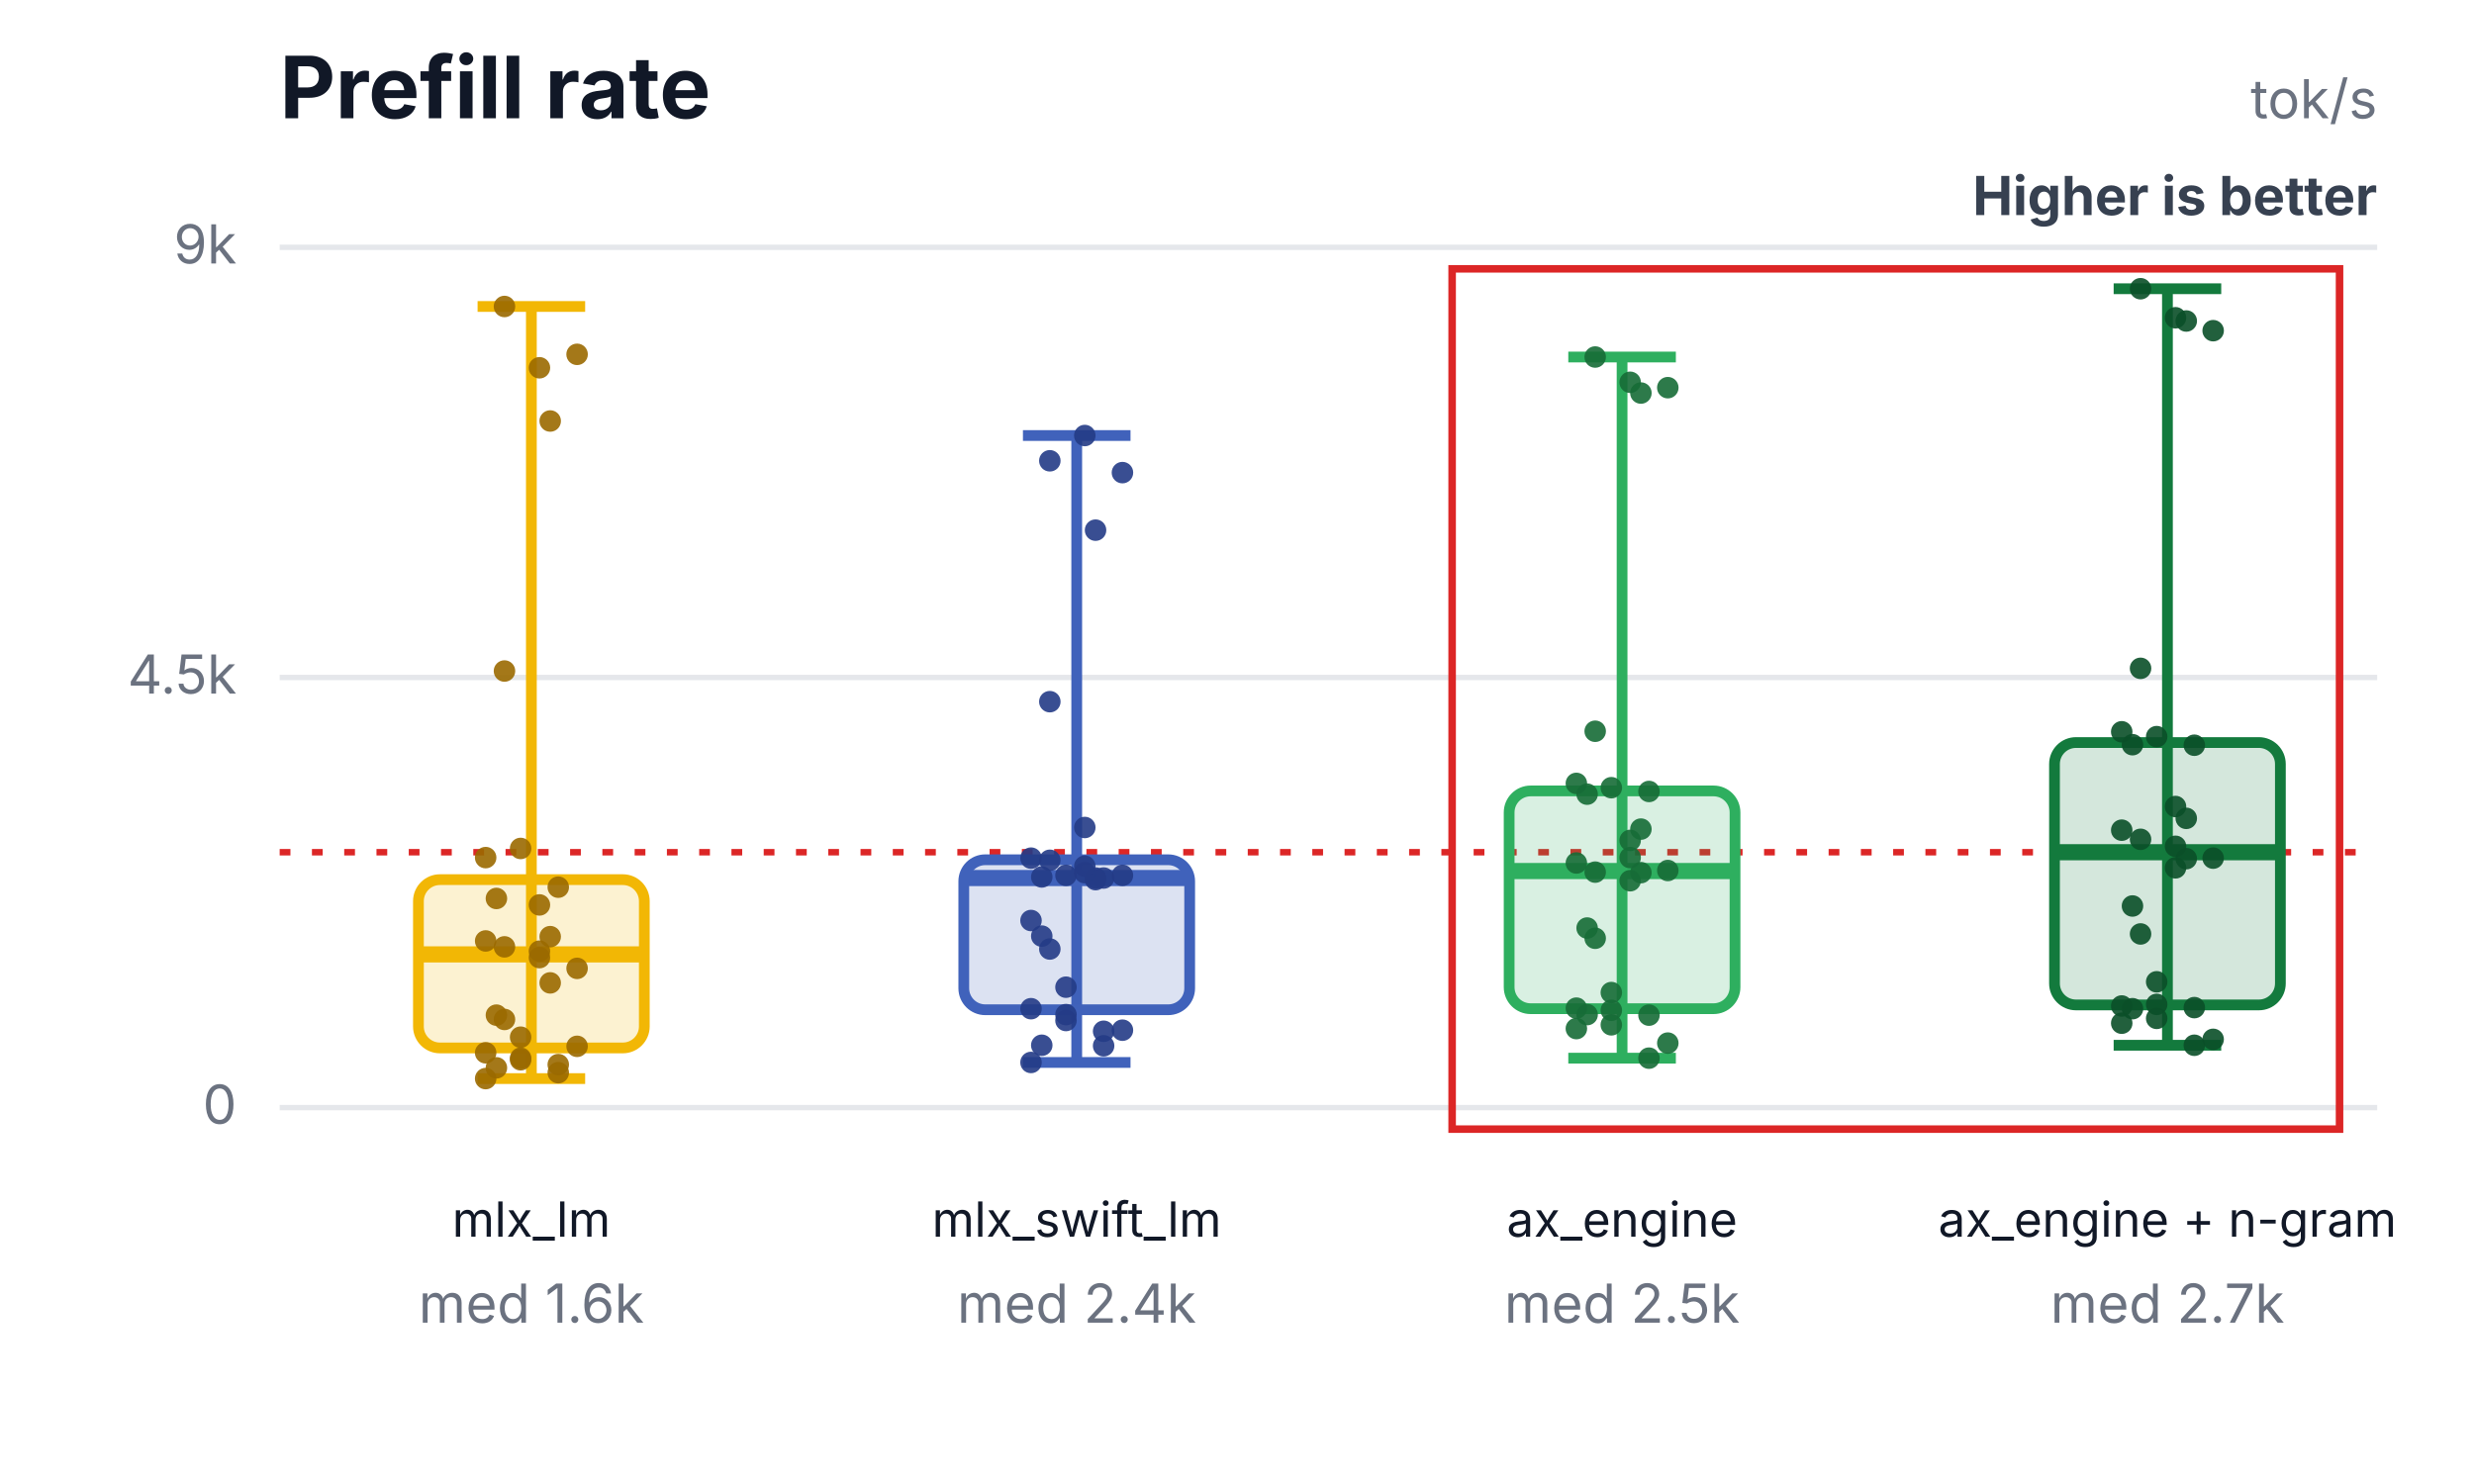
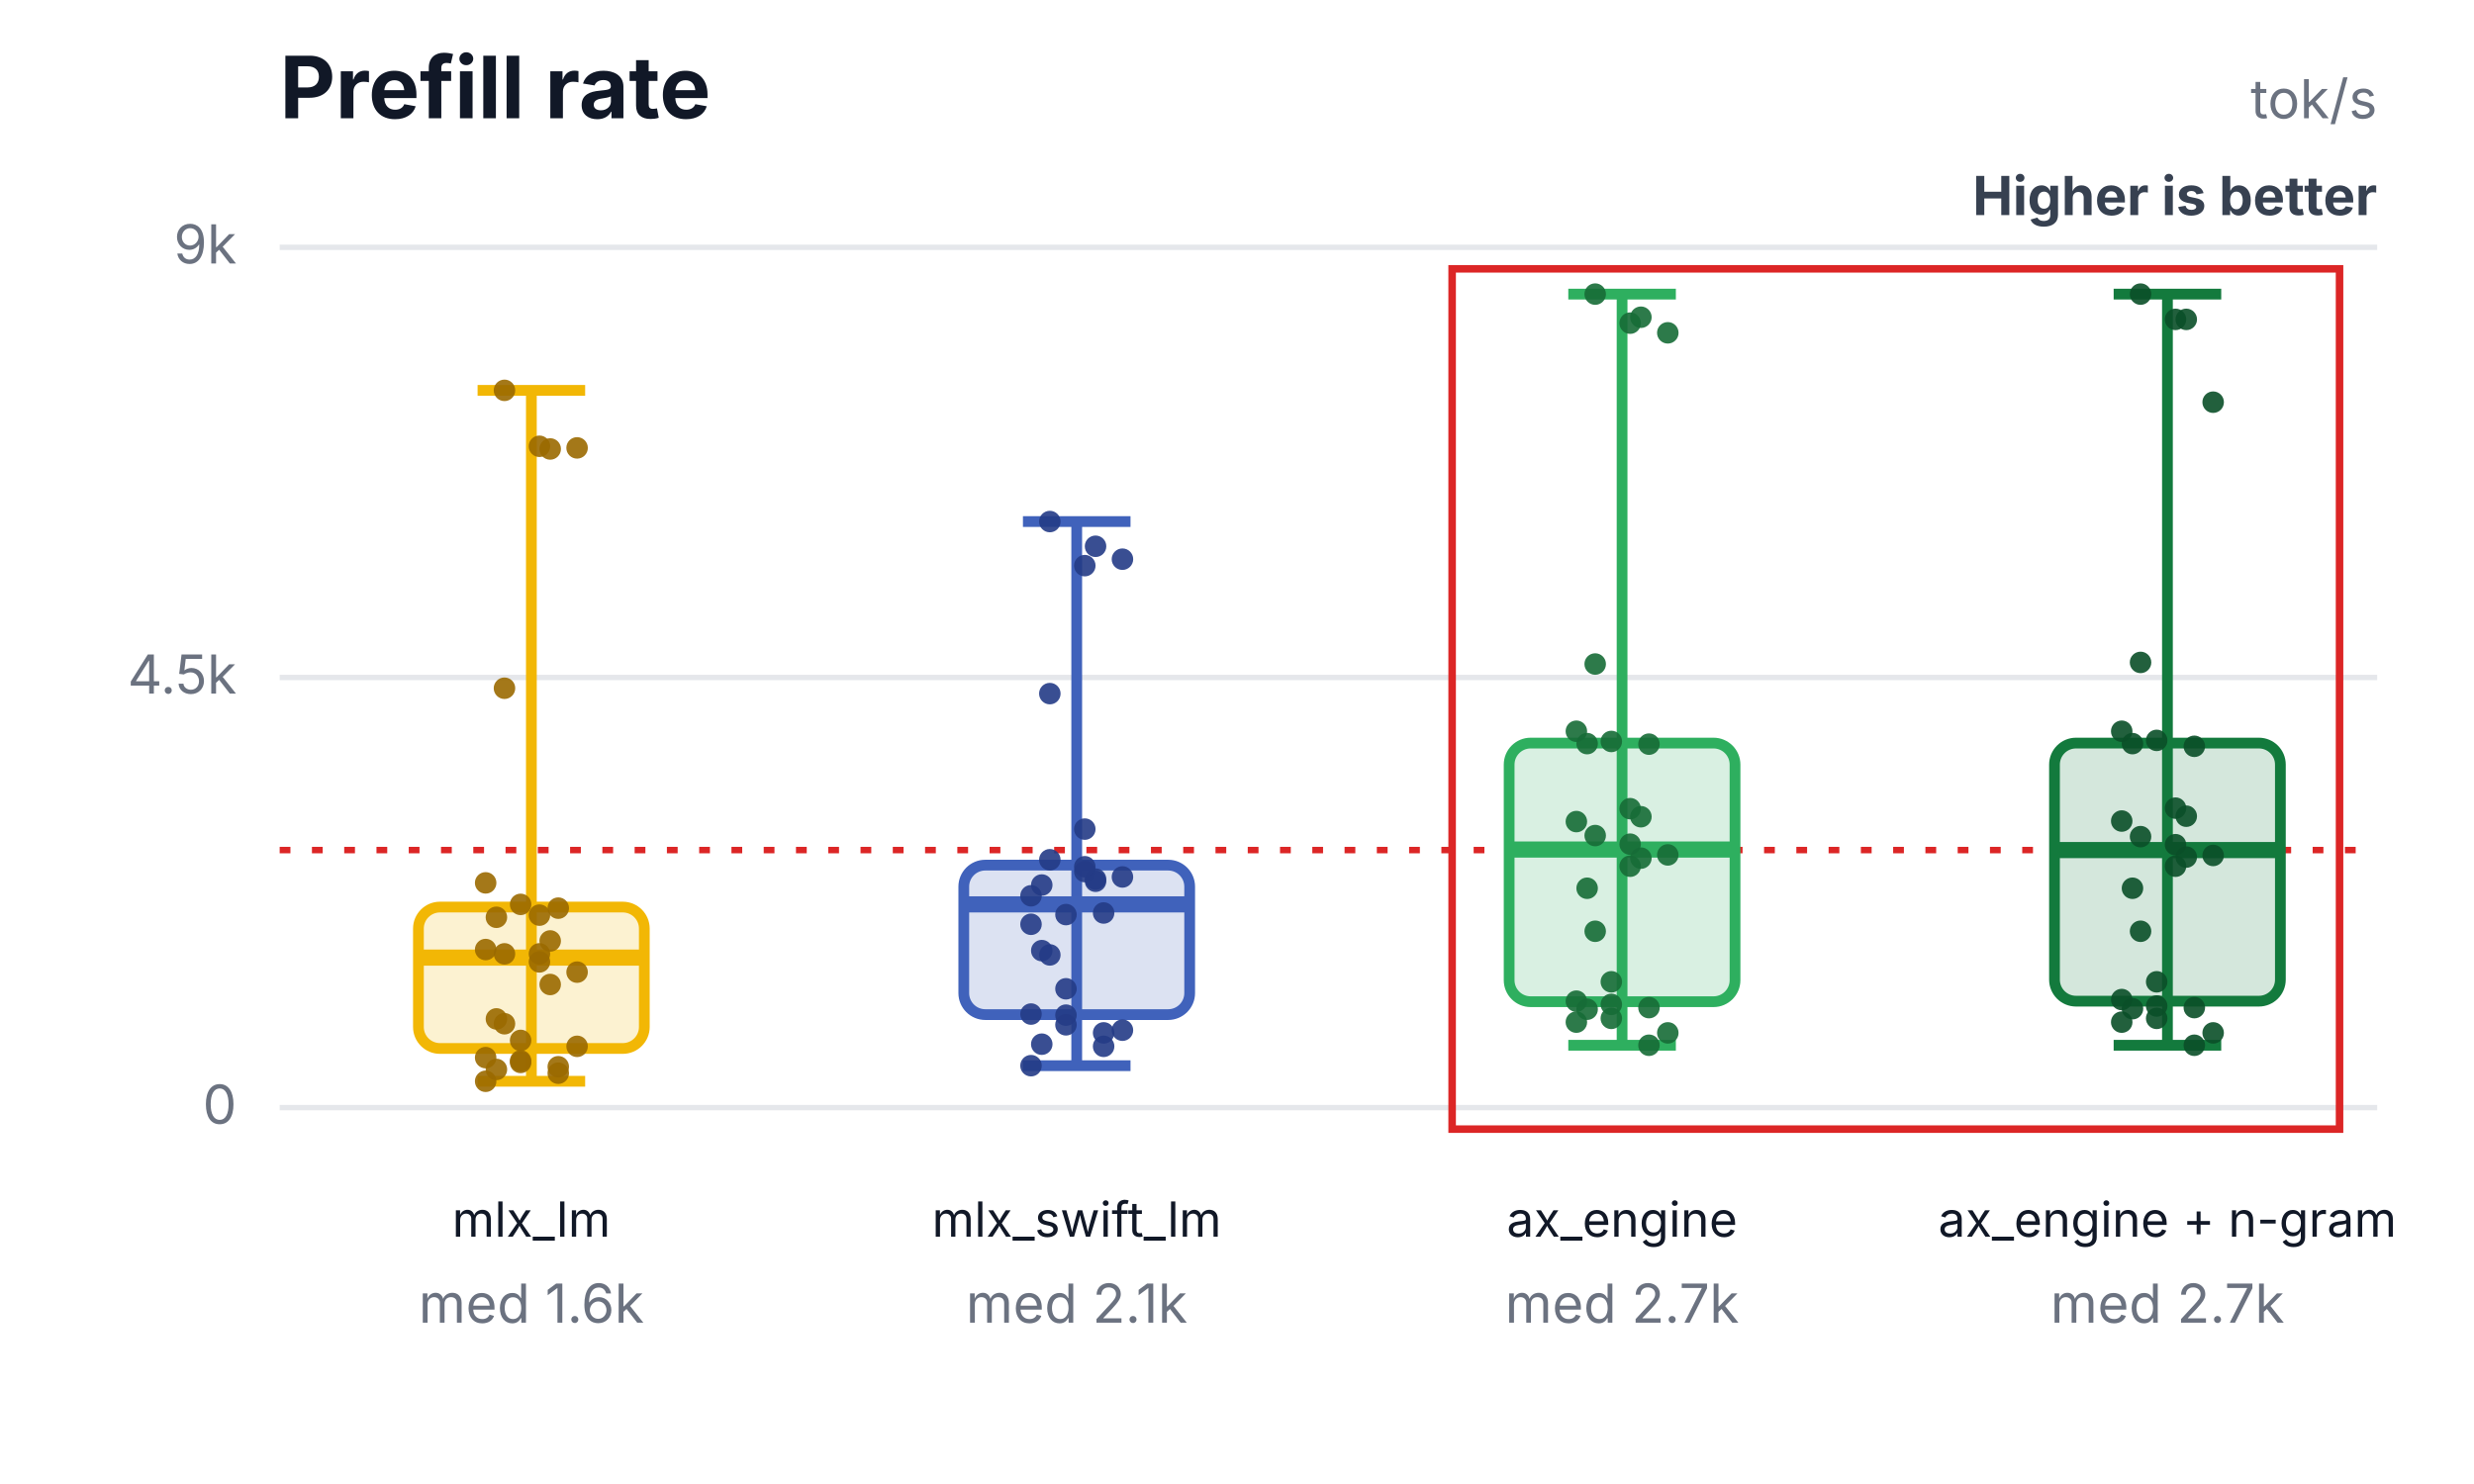
<svg xmlns="http://www.w3.org/2000/svg" width="460" height="276" viewBox="0 0 460 276" role="img" aria-labelledby="title desc">
  <rect width="460" height="276" fill="#ffffff" />
  <text x="52" y="22" font-family="Inter,Segoe UI,Arial,sans-serif" font-size="16" font-weight="700" fill="#111827">Prefill rate</text>
  <text x="442" y="22" text-anchor="end" font-family="Inter,Segoe UI,Arial,sans-serif" font-size="10" fill="#6b7280">tok/s</text>
  <text x="442" y="40" text-anchor="end" font-family="Inter,Segoe UI,Arial,sans-serif" font-size="10" font-weight="700" fill="#374151">Higher is better</text>
  <line x1="52" y1="206.0" x2="442" y2="206.0" stroke="#e5e7eb" stroke-width="1" />
  <text x="44" y="209.0" text-anchor="end" font-family="Inter,Segoe UI,Arial,sans-serif" font-size="10" fill="#6b7280">0</text>
  <line x1="52" y1="126.0" x2="442" y2="126.0" stroke="#e5e7eb" stroke-width="1" />
  <text x="44" y="129.0" text-anchor="end" font-family="Inter,Segoe UI,Arial,sans-serif" font-size="10" fill="#6b7280">4.5k</text>
  <line x1="52" y1="46.0" x2="442" y2="46.0" stroke="#e5e7eb" stroke-width="1" />
  <text x="44" y="49.0" text-anchor="end" font-family="Inter,Segoe UI,Arial,sans-serif" font-size="10" fill="#6b7280">9k</text>
-   <line x1="52" y1="158.5" x2="442" y2="158.5" stroke="#dc2626" stroke-width="1.2" stroke-dasharray="2 4" />
+   <line x1="52" y1="158.1" x2="442" y2="158.1" stroke="#dc2626" stroke-width="1.2" stroke-dasharray="2 4" />
  <rect x="270" y="50" width="165" height="160" fill="none" stroke="#dc2626" stroke-width="1.4" />
-   <line x1="98.8" y1="57.0" x2="98.8" y2="200.6" stroke="#f2b705" stroke-width="2" />
-   <line x1="88.8" y1="57.0" x2="108.8" y2="57.0" stroke="#f2b705" stroke-width="2" />
-   <line x1="88.8" y1="200.6" x2="108.8" y2="200.6" stroke="#f2b705" stroke-width="2" />
-   <rect x="77.8" y="163.6" width="42" height="31.3" rx="4" fill="#f2b705" fill-opacity="0.18" stroke="#f2b705" stroke-width="2" />
-   <line x1="77.8" y1="177.5" x2="119.8" y2="177.5" stroke="#f2b705" stroke-width="3" />
+   <line x1="98.8" y1="72.6" x2="98.8" y2="201.1" stroke="#f2b705" stroke-width="2" />
+   <line x1="88.8" y1="72.6" x2="108.8" y2="72.6" stroke="#f2b705" stroke-width="2" />
+   <line x1="88.8" y1="201.1" x2="108.8" y2="201.1" stroke="#f2b705" stroke-width="2" />
+   <rect x="77.8" y="168.7" width="42" height="26.3" rx="4" fill="#f2b705" fill-opacity="0.18" stroke="#f2b705" stroke-width="2" />
+   <line x1="77.8" y1="178.1" x2="119.8" y2="178.1" stroke="#f2b705" stroke-width="3" />
  <text x="98.8" y="230" text-anchor="middle" font-family="Inter,Segoe UI,Arial,sans-serif" font-size="9" fill="#111827">mlx_lm</text>
  <text x="98.8" y="246" text-anchor="middle" font-family="Inter,Segoe UI,Arial,sans-serif" font-size="10" fill="#6b7280">med 1.6k</text>
-   <circle cx="90.3" cy="159.5" r="2" fill="#9a6a00" fill-opacity="0.9" />
-   <circle cx="93.8" cy="57.0" r="2" fill="#9a6a00" fill-opacity="0.9" />
-   <circle cx="96.8" cy="157.8" r="2" fill="#9a6a00" fill-opacity="0.9" />
-   <circle cx="100.3" cy="68.4" r="2" fill="#9a6a00" fill-opacity="0.9" />
-   <circle cx="103.8" cy="165.0" r="2" fill="#9a6a00" fill-opacity="0.9" />
-   <circle cx="107.3" cy="65.9" r="2" fill="#9a6a00" fill-opacity="0.9" />
-   <circle cx="92.3" cy="167.1" r="2" fill="#9a6a00" fill-opacity="0.9" />
-   <circle cx="102.3" cy="78.3" r="2" fill="#9a6a00" fill-opacity="0.9" />
-   <circle cx="90.3" cy="175.0" r="2" fill="#9a6a00" fill-opacity="0.9" />
-   <circle cx="93.8" cy="124.8" r="2" fill="#9a6a00" fill-opacity="0.9" />
-   <circle cx="96.8" cy="192.9" r="2" fill="#9a6a00" fill-opacity="0.9" />
-   <circle cx="100.3" cy="168.3" r="2" fill="#9a6a00" fill-opacity="0.9" />
-   <circle cx="103.8" cy="199.5" r="2" fill="#9a6a00" fill-opacity="0.9" />
+   <circle cx="90.3" cy="164.2" r="2" fill="#9a6a00" fill-opacity="0.9" />
+   <circle cx="93.8" cy="72.6" r="2" fill="#9a6a00" fill-opacity="0.9" />
+   <circle cx="96.8" cy="168.2" r="2" fill="#9a6a00" fill-opacity="0.9" />
+   <circle cx="100.3" cy="83.0" r="2" fill="#9a6a00" fill-opacity="0.9" />
+   <circle cx="103.8" cy="168.9" r="2" fill="#9a6a00" fill-opacity="0.9" />
+   <circle cx="107.3" cy="83.3" r="2" fill="#9a6a00" fill-opacity="0.9" />
+   <circle cx="92.3" cy="170.6" r="2" fill="#9a6a00" fill-opacity="0.9" />
+   <circle cx="102.3" cy="83.5" r="2" fill="#9a6a00" fill-opacity="0.9" />
+   <circle cx="90.3" cy="176.6" r="2" fill="#9a6a00" fill-opacity="0.9" />
+   <circle cx="93.8" cy="128.0" r="2" fill="#9a6a00" fill-opacity="0.9" />
+   <circle cx="96.8" cy="193.5" r="2" fill="#9a6a00" fill-opacity="0.9" />
+   <circle cx="100.3" cy="170.2" r="2" fill="#9a6a00" fill-opacity="0.9" />
+   <circle cx="103.8" cy="199.6" r="2" fill="#9a6a00" fill-opacity="0.9" />
  <circle cx="107.3" cy="194.6" r="2" fill="#9a6a00" fill-opacity="0.9" />
-   <circle cx="92.3" cy="188.8" r="2" fill="#9a6a00" fill-opacity="0.9" />
-   <circle cx="102.3" cy="174.2" r="2" fill="#9a6a00" fill-opacity="0.9" />
-   <circle cx="90.3" cy="195.8" r="2" fill="#9a6a00" fill-opacity="0.9" />
-   <circle cx="93.8" cy="176.1" r="2" fill="#9a6a00" fill-opacity="0.9" />
-   <circle cx="96.8" cy="197.1" r="2" fill="#9a6a00" fill-opacity="0.9" />
-   <circle cx="100.3" cy="178.1" r="2" fill="#9a6a00" fill-opacity="0.9" />
-   <circle cx="103.8" cy="198.0" r="2" fill="#9a6a00" fill-opacity="0.9" />
-   <circle cx="107.3" cy="180.1" r="2" fill="#9a6a00" fill-opacity="0.9" />
-   <circle cx="92.3" cy="198.6" r="2" fill="#9a6a00" fill-opacity="0.9" />
-   <circle cx="102.3" cy="182.8" r="2" fill="#9a6a00" fill-opacity="0.9" />
-   <circle cx="90.3" cy="200.6" r="2" fill="#9a6a00" fill-opacity="0.9" />
-   <circle cx="93.8" cy="189.6" r="2" fill="#9a6a00" fill-opacity="0.9" />
-   <circle cx="96.8" cy="196.8" r="2" fill="#9a6a00" fill-opacity="0.9" />
-   <circle cx="100.3" cy="176.9" r="2" fill="#9a6a00" fill-opacity="0.9" />
-   <line x1="200.2" y1="81.0" x2="200.2" y2="197.6" stroke="#4062bb" stroke-width="2" />
-   <line x1="190.2" y1="81.0" x2="210.2" y2="81.0" stroke="#4062bb" stroke-width="2" />
-   <line x1="190.2" y1="197.6" x2="210.2" y2="197.6" stroke="#4062bb" stroke-width="2" />
-   <rect x="179.2" y="159.9" width="42" height="27.9" rx="4" fill="#4062bb" fill-opacity="0.18" stroke="#4062bb" stroke-width="2" />
-   <line x1="179.2" y1="163.3" x2="221.2" y2="163.3" stroke="#4062bb" stroke-width="3" />
+   <circle cx="92.3" cy="189.5" r="2" fill="#9a6a00" fill-opacity="0.9" />
+   <circle cx="102.3" cy="175.0" r="2" fill="#9a6a00" fill-opacity="0.9" />
+   <circle cx="90.3" cy="196.7" r="2" fill="#9a6a00" fill-opacity="0.9" />
+   <circle cx="93.8" cy="177.4" r="2" fill="#9a6a00" fill-opacity="0.9" />
+   <circle cx="96.8" cy="197.6" r="2" fill="#9a6a00" fill-opacity="0.9" />
+   <circle cx="100.3" cy="178.9" r="2" fill="#9a6a00" fill-opacity="0.9" />
+   <circle cx="103.8" cy="198.4" r="2" fill="#9a6a00" fill-opacity="0.9" />
+   <circle cx="107.3" cy="180.8" r="2" fill="#9a6a00" fill-opacity="0.9" />
+   <circle cx="92.3" cy="198.9" r="2" fill="#9a6a00" fill-opacity="0.9" />
+   <circle cx="102.3" cy="183.1" r="2" fill="#9a6a00" fill-opacity="0.9" />
+   <circle cx="90.3" cy="201.1" r="2" fill="#9a6a00" fill-opacity="0.9" />
+   <circle cx="93.8" cy="190.4" r="2" fill="#9a6a00" fill-opacity="0.9" />
+   <circle cx="96.8" cy="197.3" r="2" fill="#9a6a00" fill-opacity="0.9" />
+   <circle cx="100.3" cy="177.4" r="2" fill="#9a6a00" fill-opacity="0.9" />
+   <line x1="200.2" y1="97.0" x2="200.2" y2="198.2" stroke="#4062bb" stroke-width="2" />
+   <line x1="190.2" y1="97.0" x2="210.2" y2="97.0" stroke="#4062bb" stroke-width="2" />
+   <line x1="190.2" y1="198.2" x2="210.2" y2="198.2" stroke="#4062bb" stroke-width="2" />
+   <rect x="179.2" y="160.9" width="42" height="27.8" rx="4" fill="#4062bb" fill-opacity="0.18" stroke="#4062bb" stroke-width="2" />
+   <line x1="179.2" y1="168.2" x2="221.2" y2="168.2" stroke="#4062bb" stroke-width="3" />
  <text x="200.2" y="230" text-anchor="middle" font-family="Inter,Segoe UI,Arial,sans-serif" font-size="9" fill="#111827">mlx_swift_lm</text>
-   <text x="200.2" y="246" text-anchor="middle" font-family="Inter,Segoe UI,Arial,sans-serif" font-size="10" fill="#6b7280">med 2.4k</text>
-   <circle cx="191.7" cy="159.6" r="2" fill="#243b87" fill-opacity="0.9" />
-   <circle cx="195.2" cy="85.7" r="2" fill="#243b87" fill-opacity="0.9" />
-   <circle cx="198.2" cy="162.8" r="2" fill="#243b87" fill-opacity="0.9" />
-   <circle cx="201.7" cy="81.0" r="2" fill="#243b87" fill-opacity="0.9" />
-   <circle cx="205.2" cy="163.3" r="2" fill="#243b87" fill-opacity="0.9" />
-   <circle cx="208.7" cy="87.9" r="2" fill="#243b87" fill-opacity="0.9" />
-   <circle cx="193.7" cy="163.1" r="2" fill="#243b87" fill-opacity="0.9" />
-   <circle cx="203.7" cy="98.6" r="2" fill="#243b87" fill-opacity="0.9" />
-   <circle cx="191.7" cy="171.2" r="2" fill="#243b87" fill-opacity="0.9" />
-   <circle cx="195.2" cy="130.5" r="2" fill="#243b87" fill-opacity="0.9" />
-   <circle cx="198.2" cy="183.6" r="2" fill="#243b87" fill-opacity="0.9" />
-   <circle cx="201.7" cy="153.9" r="2" fill="#243b87" fill-opacity="0.9" />
-   <circle cx="205.2" cy="194.5" r="2" fill="#243b87" fill-opacity="0.9" />
+   <text x="200.2" y="246" text-anchor="middle" font-family="Inter,Segoe UI,Arial,sans-serif" font-size="10" fill="#6b7280">med 2.1k</text>
+   <circle cx="191.7" cy="166.6" r="2" fill="#243b87" fill-opacity="0.9" />
+   <circle cx="195.2" cy="97.0" r="2" fill="#243b87" fill-opacity="0.9" />
+   <circle cx="198.2" cy="170.1" r="2" fill="#243b87" fill-opacity="0.9" />
+   <circle cx="201.7" cy="105.2" r="2" fill="#243b87" fill-opacity="0.9" />
+   <circle cx="205.2" cy="169.8" r="2" fill="#243b87" fill-opacity="0.9" />
+   <circle cx="208.7" cy="104.0" r="2" fill="#243b87" fill-opacity="0.9" />
+   <circle cx="193.7" cy="164.6" r="2" fill="#243b87" fill-opacity="0.9" />
+   <circle cx="203.7" cy="101.6" r="2" fill="#243b87" fill-opacity="0.9" />
+   <circle cx="191.7" cy="171.9" r="2" fill="#243b87" fill-opacity="0.9" />
+   <circle cx="195.2" cy="129.0" r="2" fill="#243b87" fill-opacity="0.9" />
+   <circle cx="198.2" cy="183.9" r="2" fill="#243b87" fill-opacity="0.9" />
+   <circle cx="201.7" cy="154.2" r="2" fill="#243b87" fill-opacity="0.9" />
+   <circle cx="205.2" cy="194.6" r="2" fill="#243b87" fill-opacity="0.9" />
  <circle cx="208.7" cy="191.6" r="2" fill="#243b87" fill-opacity="0.9" />
-   <circle cx="193.7" cy="174.1" r="2" fill="#243b87" fill-opacity="0.9" />
-   <circle cx="203.7" cy="163.3" r="2" fill="#243b87" fill-opacity="0.9" />
-   <circle cx="191.7" cy="187.6" r="2" fill="#243b87" fill-opacity="0.9" />
-   <circle cx="195.2" cy="160.0" r="2" fill="#243b87" fill-opacity="0.9" />
-   <circle cx="198.2" cy="189.8" r="2" fill="#243b87" fill-opacity="0.9" />
-   <circle cx="201.7" cy="162.3" r="2" fill="#243b87" fill-opacity="0.9" />
-   <circle cx="205.2" cy="191.8" r="2" fill="#243b87" fill-opacity="0.9" />
-   <circle cx="208.7" cy="162.8" r="2" fill="#243b87" fill-opacity="0.9" />
-   <circle cx="193.7" cy="194.4" r="2" fill="#243b87" fill-opacity="0.9" />
-   <circle cx="203.7" cy="163.6" r="2" fill="#243b87" fill-opacity="0.9" />
-   <circle cx="191.7" cy="197.6" r="2" fill="#243b87" fill-opacity="0.9" />
-   <circle cx="195.2" cy="176.5" r="2" fill="#243b87" fill-opacity="0.9" />
-   <circle cx="198.2" cy="188.7" r="2" fill="#243b87" fill-opacity="0.9" />
-   <circle cx="201.7" cy="161.1" r="2" fill="#243b87" fill-opacity="0.9" />
-   <line x1="301.6" y1="66.4" x2="301.6" y2="196.8" stroke="#2eaf5f" stroke-width="2" />
-   <line x1="291.6" y1="66.4" x2="311.6" y2="66.4" stroke="#2eaf5f" stroke-width="2" />
-   <line x1="291.6" y1="196.8" x2="311.6" y2="196.8" stroke="#2eaf5f" stroke-width="2" />
-   <rect x="280.6" y="147.1" width="42" height="40.5" rx="4" fill="#2eaf5f" fill-opacity="0.18" stroke="#2eaf5f" stroke-width="2" />
-   <line x1="280.6" y1="162.0" x2="322.6" y2="162.0" stroke="#2eaf5f" stroke-width="3" />
+   <circle cx="193.7" cy="176.8" r="2" fill="#243b87" fill-opacity="0.9" />
+   <circle cx="203.7" cy="163.9" r="2" fill="#243b87" fill-opacity="0.9" />
+   <circle cx="191.7" cy="188.6" r="2" fill="#243b87" fill-opacity="0.9" />
+   <circle cx="195.2" cy="159.9" r="2" fill="#243b87" fill-opacity="0.9" />
+   <circle cx="198.2" cy="190.6" r="2" fill="#243b87" fill-opacity="0.9" />
+   <circle cx="201.7" cy="162.1" r="2" fill="#243b87" fill-opacity="0.9" />
+   <circle cx="205.2" cy="192.1" r="2" fill="#243b87" fill-opacity="0.9" />
+   <circle cx="208.7" cy="163.1" r="2" fill="#243b87" fill-opacity="0.9" />
+   <circle cx="193.7" cy="194.2" r="2" fill="#243b87" fill-opacity="0.9" />
+   <circle cx="203.7" cy="163.5" r="2" fill="#243b87" fill-opacity="0.9" />
+   <circle cx="191.7" cy="198.2" r="2" fill="#243b87" fill-opacity="0.9" />
+   <circle cx="195.2" cy="177.6" r="2" fill="#243b87" fill-opacity="0.9" />
+   <circle cx="198.2" cy="188.8" r="2" fill="#243b87" fill-opacity="0.9" />
+   <circle cx="201.7" cy="161.2" r="2" fill="#243b87" fill-opacity="0.9" />
+   <line x1="301.6" y1="54.7" x2="301.6" y2="194.4" stroke="#2eaf5f" stroke-width="2" />
+   <line x1="291.6" y1="54.7" x2="311.6" y2="54.7" stroke="#2eaf5f" stroke-width="2" />
+   <line x1="291.6" y1="194.4" x2="311.6" y2="194.4" stroke="#2eaf5f" stroke-width="2" />
+   <rect x="280.6" y="138.2" width="42" height="48.1" rx="4" fill="#2eaf5f" fill-opacity="0.18" stroke="#2eaf5f" stroke-width="2" />
+   <line x1="280.6" y1="158.0" x2="322.6" y2="158.0" stroke="#2eaf5f" stroke-width="3" />
  <text x="301.6" y="230" text-anchor="middle" font-family="Inter,Segoe UI,Arial,sans-serif" font-size="9" fill="#111827">ax_engine</text>
-   <text x="301.6" y="246" text-anchor="middle" font-family="Inter,Segoe UI,Arial,sans-serif" font-size="10" fill="#6b7280">med 2.5k</text>
-   <circle cx="293.1" cy="145.7" r="2" fill="#176c37" fill-opacity="0.9" />
-   <circle cx="296.6" cy="66.4" r="2" fill="#176c37" fill-opacity="0.9" />
-   <circle cx="299.6" cy="146.5" r="2" fill="#176c37" fill-opacity="0.9" />
-   <circle cx="303.1" cy="71.1" r="2" fill="#176c37" fill-opacity="0.9" />
-   <circle cx="306.6" cy="147.2" r="2" fill="#176c37" fill-opacity="0.9" />
-   <circle cx="310.1" cy="72.1" r="2" fill="#176c37" fill-opacity="0.9" />
-   <circle cx="295.1" cy="147.7" r="2" fill="#176c37" fill-opacity="0.9" />
-   <circle cx="305.1" cy="73.1" r="2" fill="#176c37" fill-opacity="0.9" />
-   <circle cx="293.1" cy="160.5" r="2" fill="#176c37" fill-opacity="0.9" />
-   <circle cx="296.6" cy="136.0" r="2" fill="#176c37" fill-opacity="0.9" />
-   <circle cx="299.6" cy="184.6" r="2" fill="#176c37" fill-opacity="0.9" />
-   <circle cx="303.1" cy="156.3" r="2" fill="#176c37" fill-opacity="0.9" />
-   <circle cx="306.6" cy="196.8" r="2" fill="#176c37" fill-opacity="0.9" />
-   <circle cx="310.1" cy="194.0" r="2" fill="#176c37" fill-opacity="0.9" />
-   <circle cx="295.1" cy="172.6" r="2" fill="#176c37" fill-opacity="0.9" />
-   <circle cx="305.1" cy="154.2" r="2" fill="#176c37" fill-opacity="0.9" />
-   <circle cx="293.1" cy="187.5" r="2" fill="#176c37" fill-opacity="0.9" />
-   <circle cx="296.6" cy="162.2" r="2" fill="#176c37" fill-opacity="0.9" />
-   <circle cx="299.6" cy="187.9" r="2" fill="#176c37" fill-opacity="0.9" />
-   <circle cx="303.1" cy="159.5" r="2" fill="#176c37" fill-opacity="0.9" />
-   <circle cx="306.6" cy="188.8" r="2" fill="#176c37" fill-opacity="0.9" />
-   <circle cx="310.1" cy="161.9" r="2" fill="#176c37" fill-opacity="0.9" />
-   <circle cx="295.1" cy="188.7" r="2" fill="#176c37" fill-opacity="0.9" />
-   <circle cx="305.1" cy="162.3" r="2" fill="#176c37" fill-opacity="0.9" />
-   <circle cx="293.1" cy="191.3" r="2" fill="#176c37" fill-opacity="0.9" />
-   <circle cx="296.6" cy="174.5" r="2" fill="#176c37" fill-opacity="0.9" />
-   <circle cx="299.6" cy="190.6" r="2" fill="#176c37" fill-opacity="0.9" />
-   <circle cx="303.1" cy="163.8" r="2" fill="#176c37" fill-opacity="0.9" />
-   <line x1="403" y1="53.7" x2="403" y2="194.4" stroke="#137a3d" stroke-width="2" />
-   <line x1="393" y1="53.7" x2="413" y2="53.7" stroke="#137a3d" stroke-width="2" />
+   <text x="301.6" y="246" text-anchor="middle" font-family="Inter,Segoe UI,Arial,sans-serif" font-size="10" fill="#6b7280">med 2.7k</text>
+   <circle cx="293.1" cy="136.0" r="2" fill="#176c37" fill-opacity="0.9" />
+   <circle cx="296.6" cy="54.7" r="2" fill="#176c37" fill-opacity="0.9" />
+   <circle cx="299.6" cy="137.9" r="2" fill="#176c37" fill-opacity="0.9" />
+   <circle cx="303.1" cy="60.1" r="2" fill="#176c37" fill-opacity="0.9" />
+   <circle cx="306.6" cy="138.4" r="2" fill="#176c37" fill-opacity="0.9" />
+   <circle cx="310.1" cy="61.9" r="2" fill="#176c37" fill-opacity="0.9" />
+   <circle cx="295.1" cy="138.3" r="2" fill="#176c37" fill-opacity="0.9" />
+   <circle cx="305.1" cy="59.0" r="2" fill="#176c37" fill-opacity="0.9" />
+   <circle cx="293.1" cy="152.8" r="2" fill="#176c37" fill-opacity="0.9" />
+   <circle cx="296.6" cy="123.5" r="2" fill="#176c37" fill-opacity="0.9" />
+   <circle cx="299.6" cy="182.6" r="2" fill="#176c37" fill-opacity="0.9" />
+   <circle cx="303.1" cy="150.4" r="2" fill="#176c37" fill-opacity="0.9" />
+   <circle cx="306.6" cy="194.4" r="2" fill="#176c37" fill-opacity="0.9" />
+   <circle cx="310.1" cy="192.1" r="2" fill="#176c37" fill-opacity="0.9" />
+   <circle cx="295.1" cy="165.2" r="2" fill="#176c37" fill-opacity="0.9" />
+   <circle cx="305.1" cy="151.9" r="2" fill="#176c37" fill-opacity="0.9" />
+   <circle cx="293.1" cy="186.2" r="2" fill="#176c37" fill-opacity="0.9" />
+   <circle cx="296.6" cy="155.4" r="2" fill="#176c37" fill-opacity="0.9" />
+   <circle cx="299.6" cy="186.8" r="2" fill="#176c37" fill-opacity="0.9" />
+   <circle cx="303.1" cy="157.0" r="2" fill="#176c37" fill-opacity="0.9" />
+   <circle cx="306.6" cy="187.4" r="2" fill="#176c37" fill-opacity="0.9" />
+   <circle cx="310.1" cy="159.0" r="2" fill="#176c37" fill-opacity="0.9" />
+   <circle cx="295.1" cy="187.7" r="2" fill="#176c37" fill-opacity="0.9" />
+   <circle cx="305.1" cy="159.6" r="2" fill="#176c37" fill-opacity="0.9" />
+   <circle cx="293.1" cy="190.1" r="2" fill="#176c37" fill-opacity="0.9" />
+   <circle cx="296.6" cy="173.2" r="2" fill="#176c37" fill-opacity="0.9" />
+   <circle cx="299.6" cy="189.4" r="2" fill="#176c37" fill-opacity="0.9" />
+   <circle cx="303.1" cy="161.1" r="2" fill="#176c37" fill-opacity="0.9" />
+   <line x1="403" y1="54.7" x2="403" y2="194.4" stroke="#137a3d" stroke-width="2" />
+   <line x1="393" y1="54.7" x2="413" y2="54.7" stroke="#137a3d" stroke-width="2" />
  <line x1="393" y1="194.4" x2="413" y2="194.4" stroke="#137a3d" stroke-width="2" />
-   <rect x="382" y="138.1" width="42" height="48.8" rx="4" fill="#137a3d" fill-opacity="0.18" stroke="#137a3d" stroke-width="2" />
-   <line x1="382" y1="158.5" x2="424" y2="158.5" stroke="#137a3d" stroke-width="3" />
+   <rect x="382" y="138.2" width="42" height="48.0" rx="4" fill="#137a3d" fill-opacity="0.18" stroke="#137a3d" stroke-width="2" />
+   <line x1="382" y1="158.1" x2="424" y2="158.1" stroke="#137a3d" stroke-width="3" />
  <text x="403" y="230" text-anchor="middle" font-family="Inter,Segoe UI,Arial,sans-serif" font-size="9" fill="#111827">ax_engine + n-gram</text>
  <text x="403" y="246" text-anchor="middle" font-family="Inter,Segoe UI,Arial,sans-serif" font-size="10" fill="#6b7280">med 2.7k</text>
-   <circle cx="394.5" cy="136.1" r="2" fill="#0b4f28" fill-opacity="0.9" />
-   <circle cx="398" cy="53.7" r="2" fill="#0b4f28" fill-opacity="0.9" />
-   <circle cx="401" cy="137.0" r="2" fill="#0b4f28" fill-opacity="0.9" />
-   <circle cx="404.5" cy="59.1" r="2" fill="#0b4f28" fill-opacity="0.9" />
-   <circle cx="408" cy="138.6" r="2" fill="#0b4f28" fill-opacity="0.9" />
-   <circle cx="411.5" cy="61.5" r="2" fill="#0b4f28" fill-opacity="0.9" />
-   <circle cx="396.5" cy="138.5" r="2" fill="#0b4f28" fill-opacity="0.9" />
-   <circle cx="406.5" cy="59.7" r="2" fill="#0b4f28" fill-opacity="0.9" />
-   <circle cx="394.5" cy="154.4" r="2" fill="#0b4f28" fill-opacity="0.9" />
-   <circle cx="398" cy="124.3" r="2" fill="#0b4f28" fill-opacity="0.9" />
+   <circle cx="394.5" cy="136.0" r="2" fill="#0b4f28" fill-opacity="0.9" />
+   <circle cx="398" cy="54.7" r="2" fill="#0b4f28" fill-opacity="0.9" />
+   <circle cx="401" cy="137.7" r="2" fill="#0b4f28" fill-opacity="0.9" />
+   <circle cx="404.5" cy="59.4" r="2" fill="#0b4f28" fill-opacity="0.9" />
+   <circle cx="408" cy="138.8" r="2" fill="#0b4f28" fill-opacity="0.9" />
+   <circle cx="411.5" cy="74.8" r="2" fill="#0b4f28" fill-opacity="0.9" />
+   <circle cx="396.5" cy="138.3" r="2" fill="#0b4f28" fill-opacity="0.9" />
+   <circle cx="406.5" cy="59.4" r="2" fill="#0b4f28" fill-opacity="0.9" />
+   <circle cx="394.5" cy="152.7" r="2" fill="#0b4f28" fill-opacity="0.9" />
+   <circle cx="398" cy="123.2" r="2" fill="#0b4f28" fill-opacity="0.9" />
  <circle cx="401" cy="182.6" r="2" fill="#0b4f28" fill-opacity="0.9" />
-   <circle cx="404.5" cy="150.0" r="2" fill="#0b4f28" fill-opacity="0.9" />
+   <circle cx="404.5" cy="150.3" r="2" fill="#0b4f28" fill-opacity="0.9" />
  <circle cx="408" cy="194.4" r="2" fill="#0b4f28" fill-opacity="0.9" />
-   <circle cx="411.5" cy="193.3" r="2" fill="#0b4f28" fill-opacity="0.9" />
-   <circle cx="396.5" cy="168.5" r="2" fill="#0b4f28" fill-opacity="0.9" />
-   <circle cx="406.5" cy="152.2" r="2" fill="#0b4f28" fill-opacity="0.9" />
-   <circle cx="394.5" cy="187.1" r="2" fill="#0b4f28" fill-opacity="0.9" />
-   <circle cx="398" cy="156.1" r="2" fill="#0b4f28" fill-opacity="0.9" />
-   <circle cx="401" cy="186.8" r="2" fill="#0b4f28" fill-opacity="0.9" />
-   <circle cx="404.5" cy="157.4" r="2" fill="#0b4f28" fill-opacity="0.9" />
+   <circle cx="411.5" cy="192.1" r="2" fill="#0b4f28" fill-opacity="0.9" />
+   <circle cx="396.5" cy="165.2" r="2" fill="#0b4f28" fill-opacity="0.9" />
+   <circle cx="406.5" cy="151.8" r="2" fill="#0b4f28" fill-opacity="0.9" />
+   <circle cx="394.5" cy="185.9" r="2" fill="#0b4f28" fill-opacity="0.9" />
+   <circle cx="398" cy="155.6" r="2" fill="#0b4f28" fill-opacity="0.9" />
+   <circle cx="401" cy="187.1" r="2" fill="#0b4f28" fill-opacity="0.9" />
+   <circle cx="404.5" cy="157.1" r="2" fill="#0b4f28" fill-opacity="0.9" />
  <circle cx="408" cy="187.4" r="2" fill="#0b4f28" fill-opacity="0.9" />
-   <circle cx="411.5" cy="159.6" r="2" fill="#0b4f28" fill-opacity="0.9" />
+   <circle cx="411.5" cy="159.1" r="2" fill="#0b4f28" fill-opacity="0.9" />
  <circle cx="396.5" cy="187.6" r="2" fill="#0b4f28" fill-opacity="0.9" />
-   <circle cx="406.5" cy="159.7" r="2" fill="#0b4f28" fill-opacity="0.9" />
-   <circle cx="394.5" cy="190.3" r="2" fill="#0b4f28" fill-opacity="0.9" />
-   <circle cx="398" cy="173.7" r="2" fill="#0b4f28" fill-opacity="0.9" />
+   <circle cx="406.5" cy="159.4" r="2" fill="#0b4f28" fill-opacity="0.9" />
+   <circle cx="394.5" cy="190.1" r="2" fill="#0b4f28" fill-opacity="0.9" />
+   <circle cx="398" cy="173.2" r="2" fill="#0b4f28" fill-opacity="0.9" />
  <circle cx="401" cy="189.4" r="2" fill="#0b4f28" fill-opacity="0.9" />
-   <circle cx="404.5" cy="161.4" r="2" fill="#0b4f28" fill-opacity="0.9" />
+   <circle cx="404.5" cy="161.1" r="2" fill="#0b4f28" fill-opacity="0.9" />
</svg>
